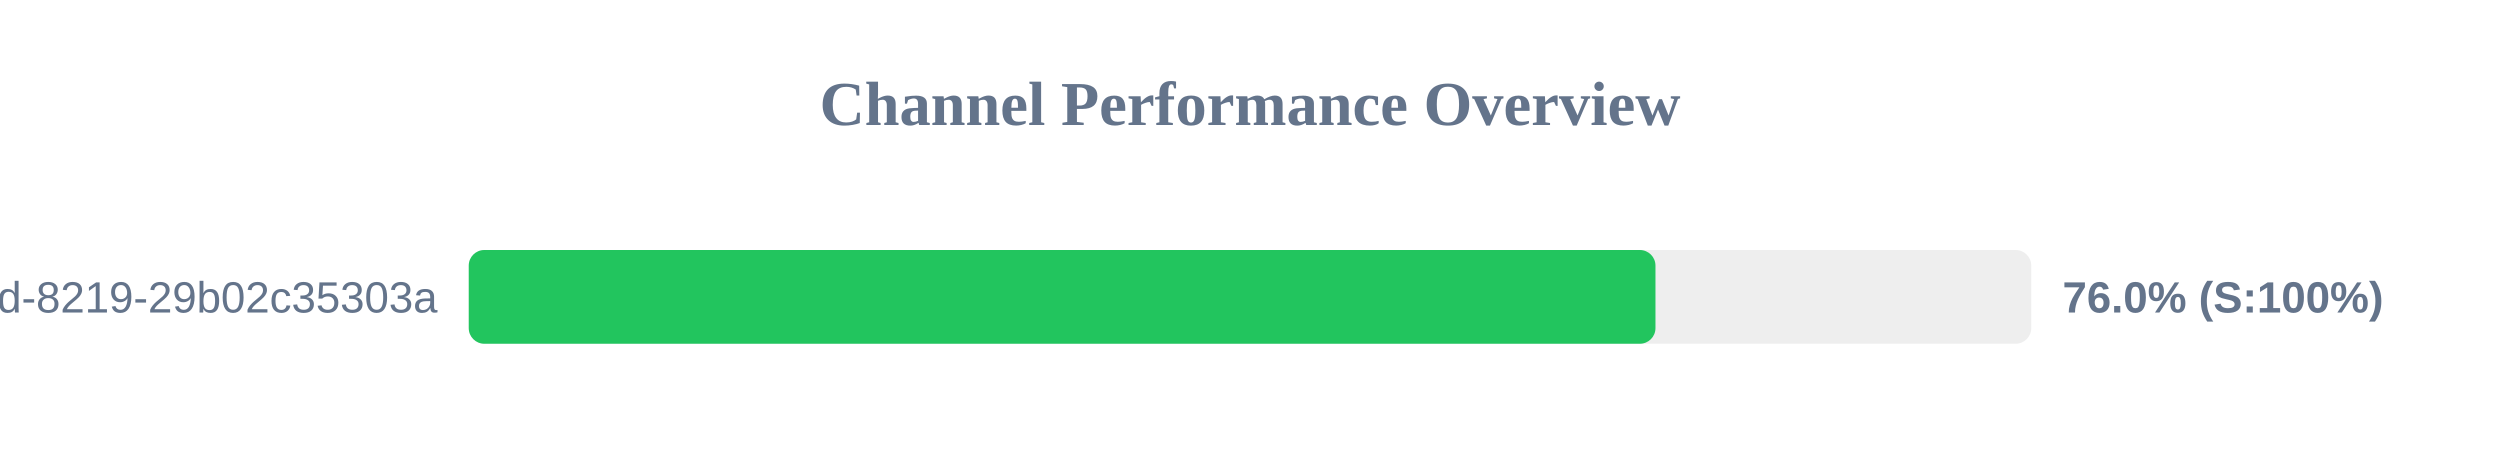
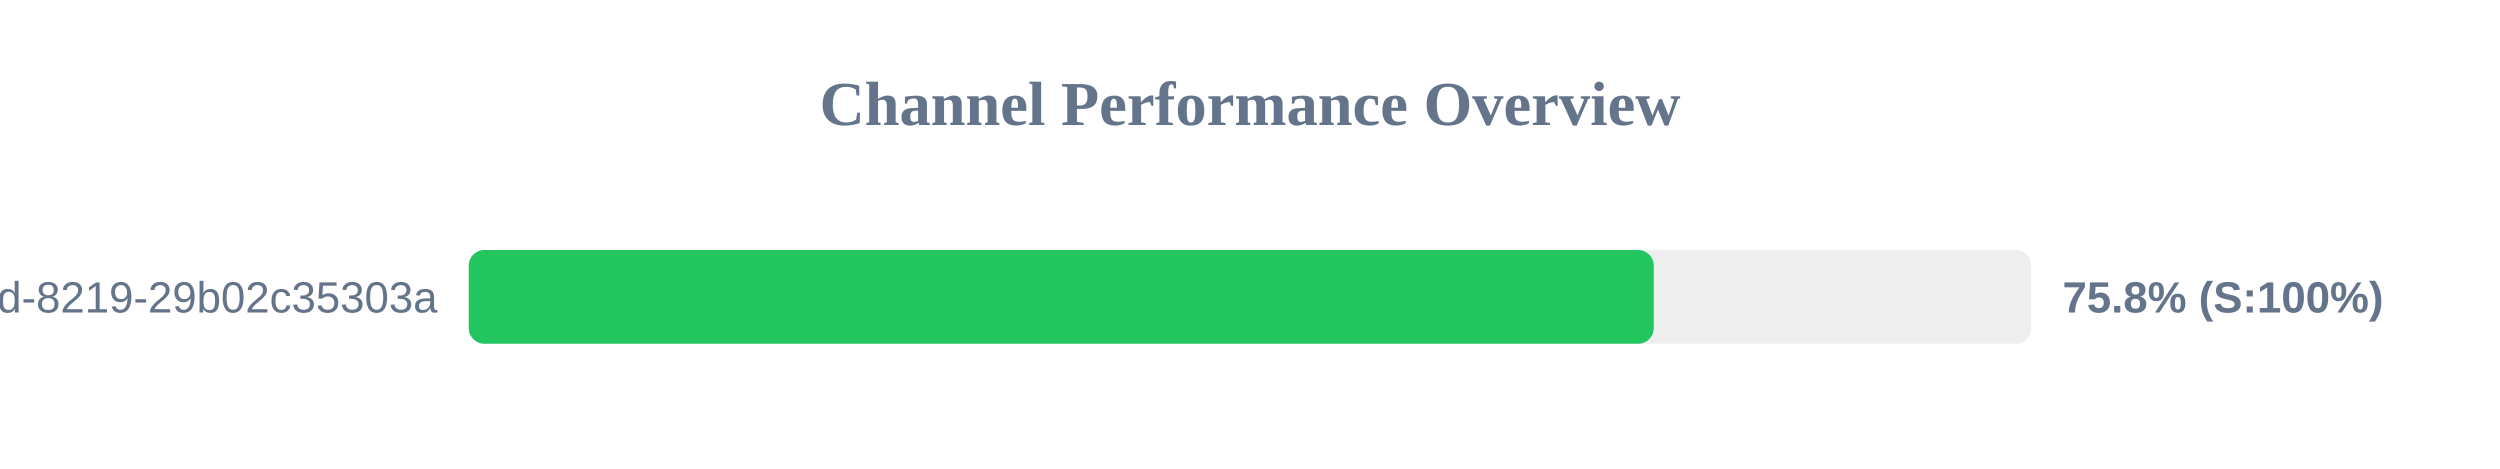
<svg xmlns="http://www.w3.org/2000/svg" width="800" height="150" version="1.1">
  <style>
        .row { font: 14px Arial; fill: #64748b; }
        .score { font: bold 14px Arial; fill: #64748b; }
    </style>
  <text x="400" y="40" text-anchor="middle" font-size="20px" font-weight="bold" fill="#64748b">Channel Performance Overview</text>
  <rect x="150" y="80" width="500" height="30" fill="#eee" rx="5" />
-   <rect x="150" y="80" width="379.75" height="30" fill="#22c55e" rx="5" />
+   <rect x="150" y="80" width="379.2" height="30" fill="#22c55e" rx="5" />
  <text x="140" y="100" text-anchor="end" class="row">?uuid=5eaa121d-4362-444d-8219-29b02c35303a</text>
-   <text x="660" y="100" text-anchor="start" class="score">76.0% (S:100%)</text>
+   <text x="660" y="100" text-anchor="start" class="score">75.8% (S:100%)</text>
</svg>
